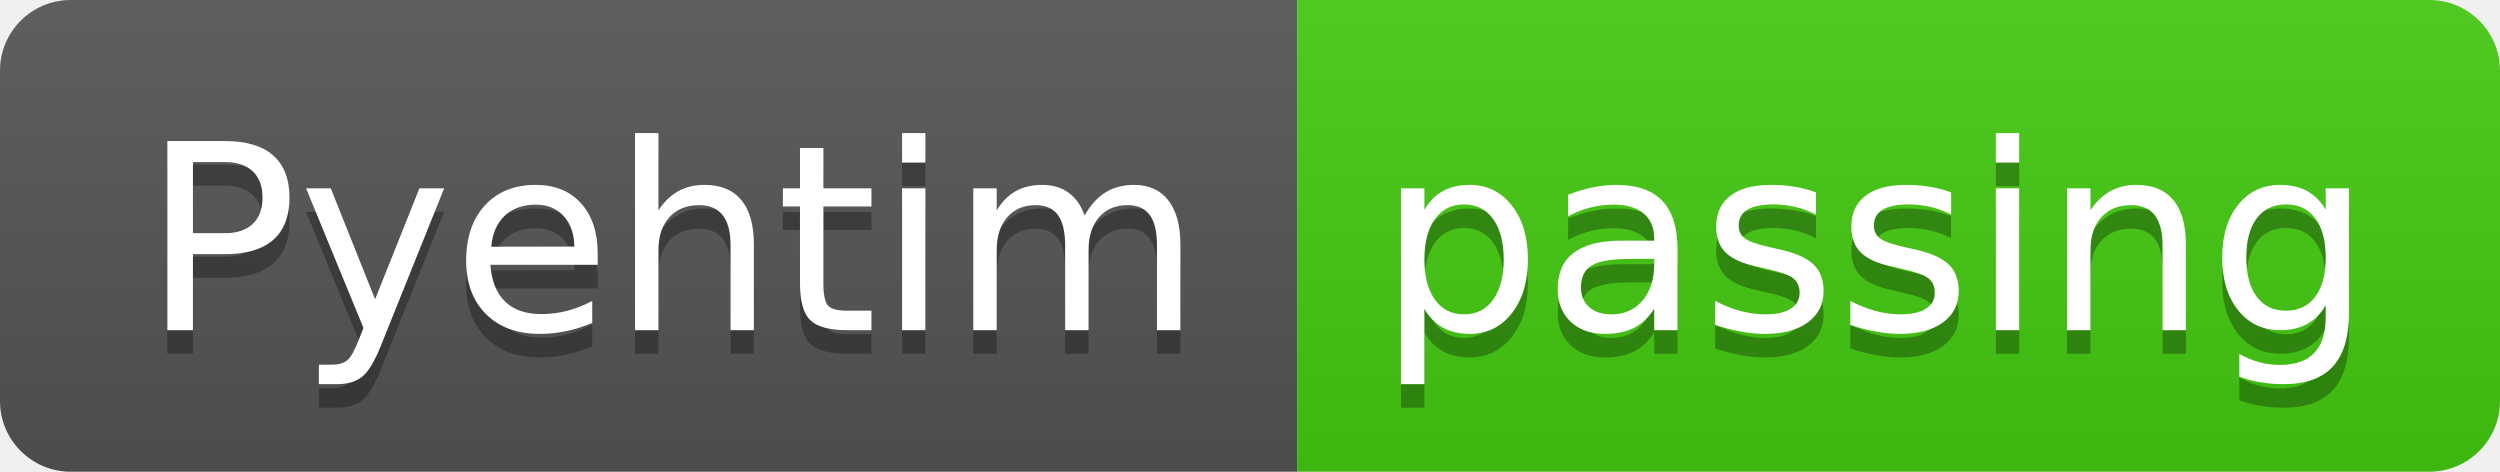
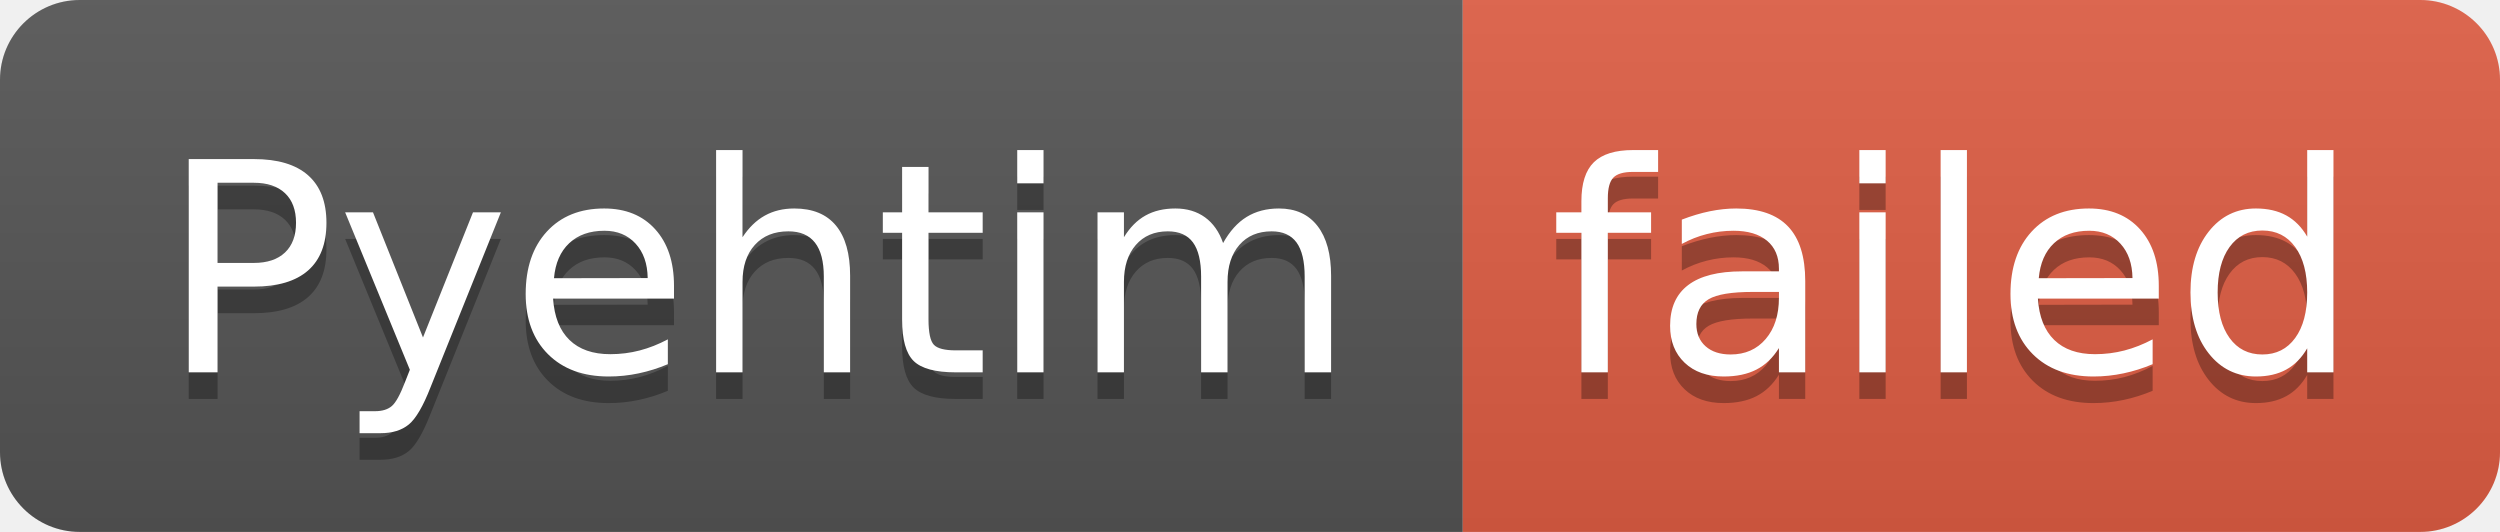
- <svg xmlns="http://www.w3.org/2000/svg" width="106" height="20" role="img" aria-label="Pyehtim: passing">
+ <svg xmlns="http://www.w3.org/2000/svg" width="94" height="20" role="img" aria-label="Pyehtim: failed">
  <linearGradient id="s" x2="0" y2="100%">
    <stop offset="0" stop-color="#bbb" stop-opacity=".1" />
    <stop offset="1" stop-opacity=".1" />
  </linearGradient>
  <clipPath id="r">
-     <rect width="106" height="20" rx="3" fill="#fff" />
+     <rect width="94" height="20" rx="3" fill="#fff" />
  </clipPath>
  <g clip-path="url(#r)">
    <rect width="55" height="20" fill="#555" />
-     <rect x="55" width="51" height="20" fill="#4c1" />
-     <rect width="106" height="20" fill="url(#s)" />
+     <rect x="55" width="39" height="20" fill="#e05d44" />
+     <rect width="94" height="20" fill="url(#s)" />
  </g>
  <g fill="#fff" text-anchor="middle" font-family="Verdana,Geneva,DejaVu Sans,sans-serif" text-rendering="geometricPrecision" font-size="110">
    <text aria-hidden="true" x="285" y="150" fill="#010101" fill-opacity=".3" transform="scale(.1)" textLength="450">Pyehtim</text>
    <text x="285" y="140" transform="scale(.1)" fill="#fff" textLength="450">Pyehtim</text>
-     <text aria-hidden="true" x="795" y="150" fill="#010101" fill-opacity=".3" transform="scale(.1)" textLength="410">passing</text>
-     <text x="795" y="140" transform="scale(.1)" fill="#fff" textLength="410">passing</text>
+     <text aria-hidden="true" x="735" y="150" fill="#010101" fill-opacity=".3" transform="scale(.1)" textLength="290">failed</text>
+     <text x="735" y="140" transform="scale(.1)" fill="#fff" textLength="290">failed</text>
  </g>
</svg>
